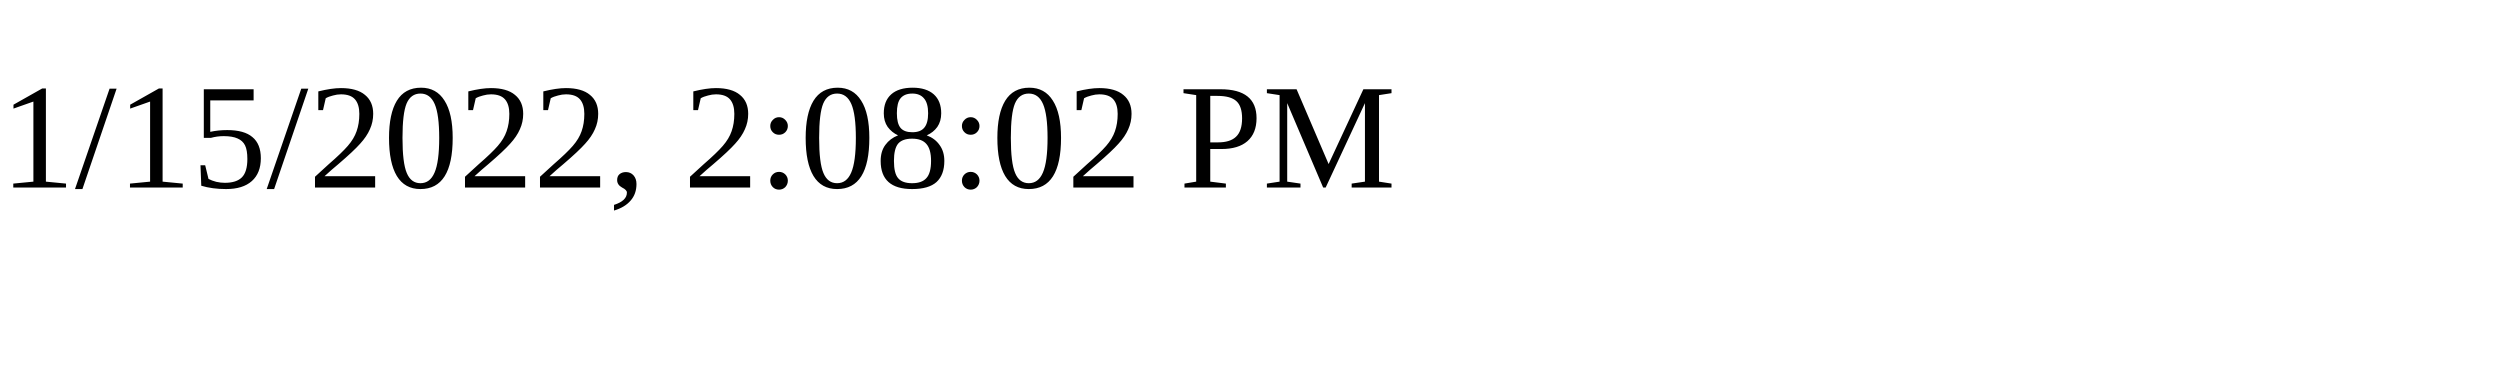
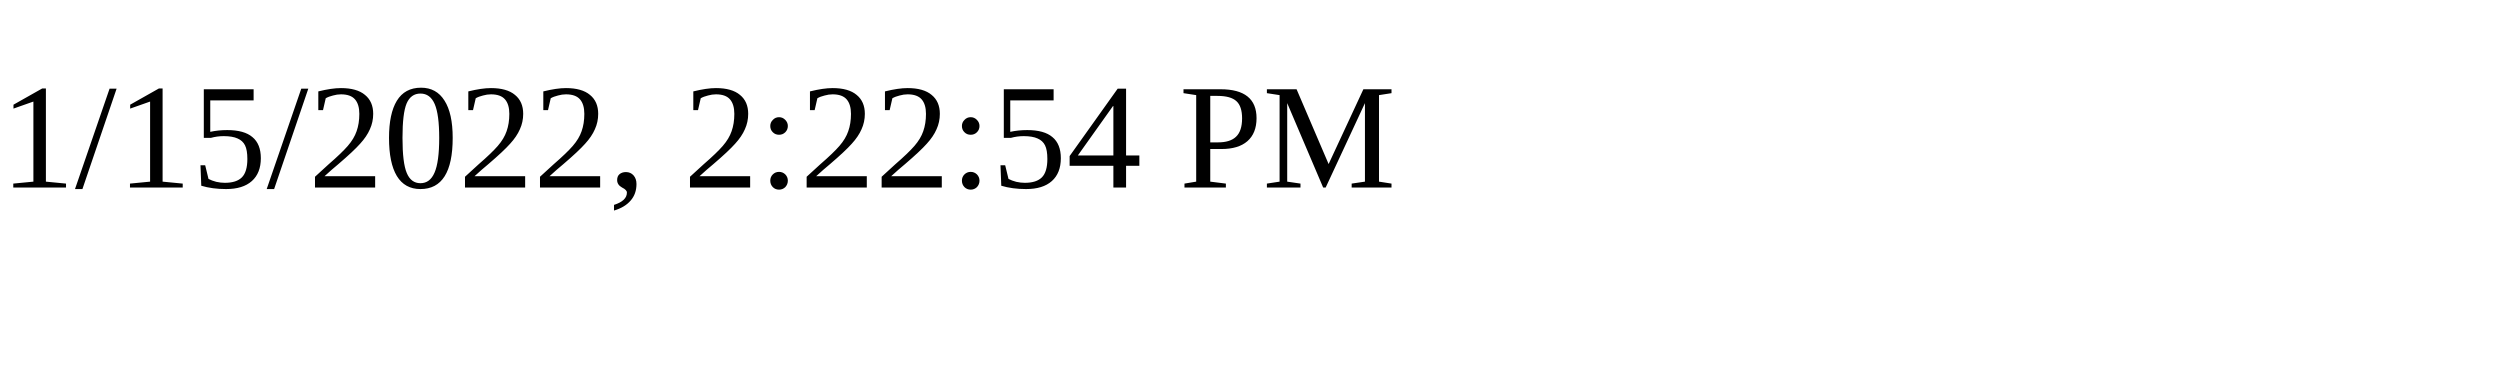
<svg xmlns="http://www.w3.org/2000/svg" height="30" width="200">
-   <text x="0" y="15">1/15/2022, 2:08:02 PM</text>
+   <text x="0" y="15">1/15/2022, 2:22:54 PM</text>
</svg>
